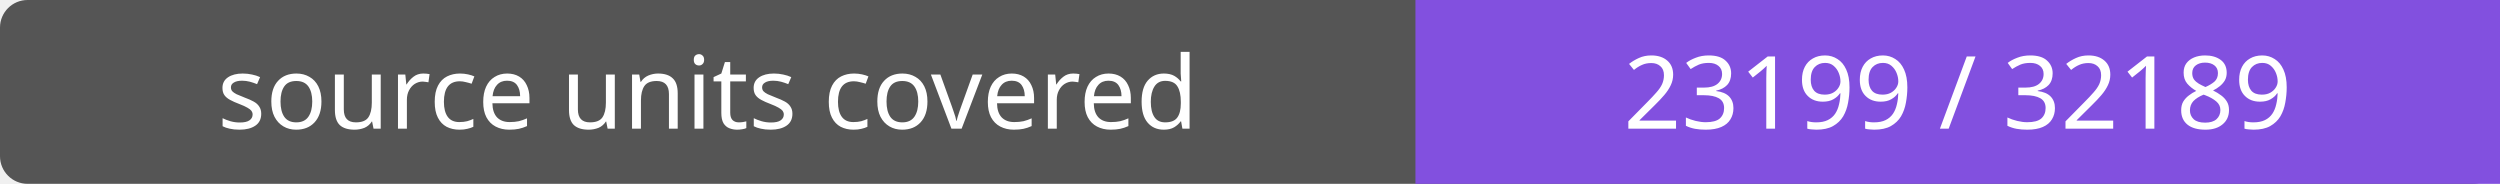
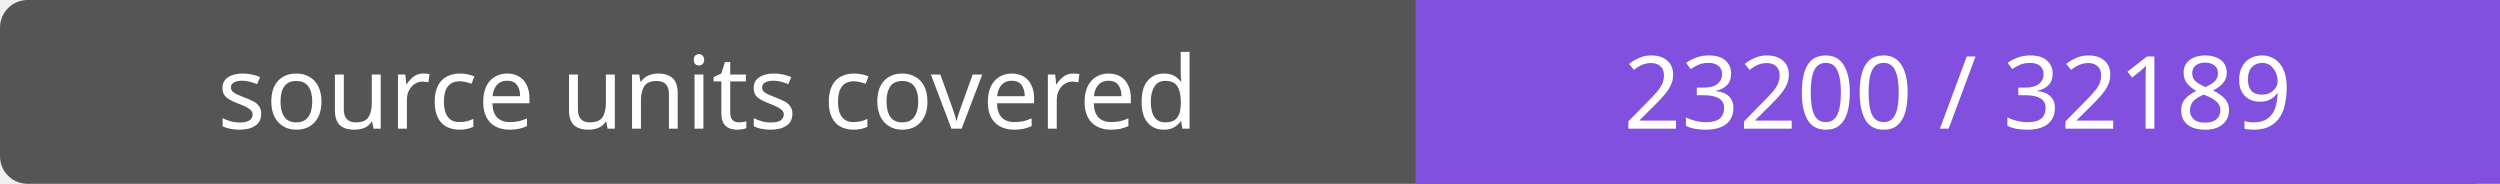
- <svg xmlns="http://www.w3.org/2000/svg" width="272" height="20" role="img" aria-label="source units covered: 23199 / 32189">
+ <svg xmlns="http://www.w3.org/2000/svg" width="272" height="20" role="img" aria-label="source units covered: 23200 / 32189">
  <rect width="272" height="20" rx="3" fill="#555" />
  <path fill="#8250df" d="M154 0h118v20H154z" />
  <g fill="#fff" text-anchor="middle" font-family="Verdana,sans-serif" font-size="11">
    <text x="77.0" y="14">source units covered</text>
-     <text x="213.0" y="14">23199 / 32189</text>
+     <text x="213.0" y="14">23200 / 32189</text>
  </g>
</svg>
